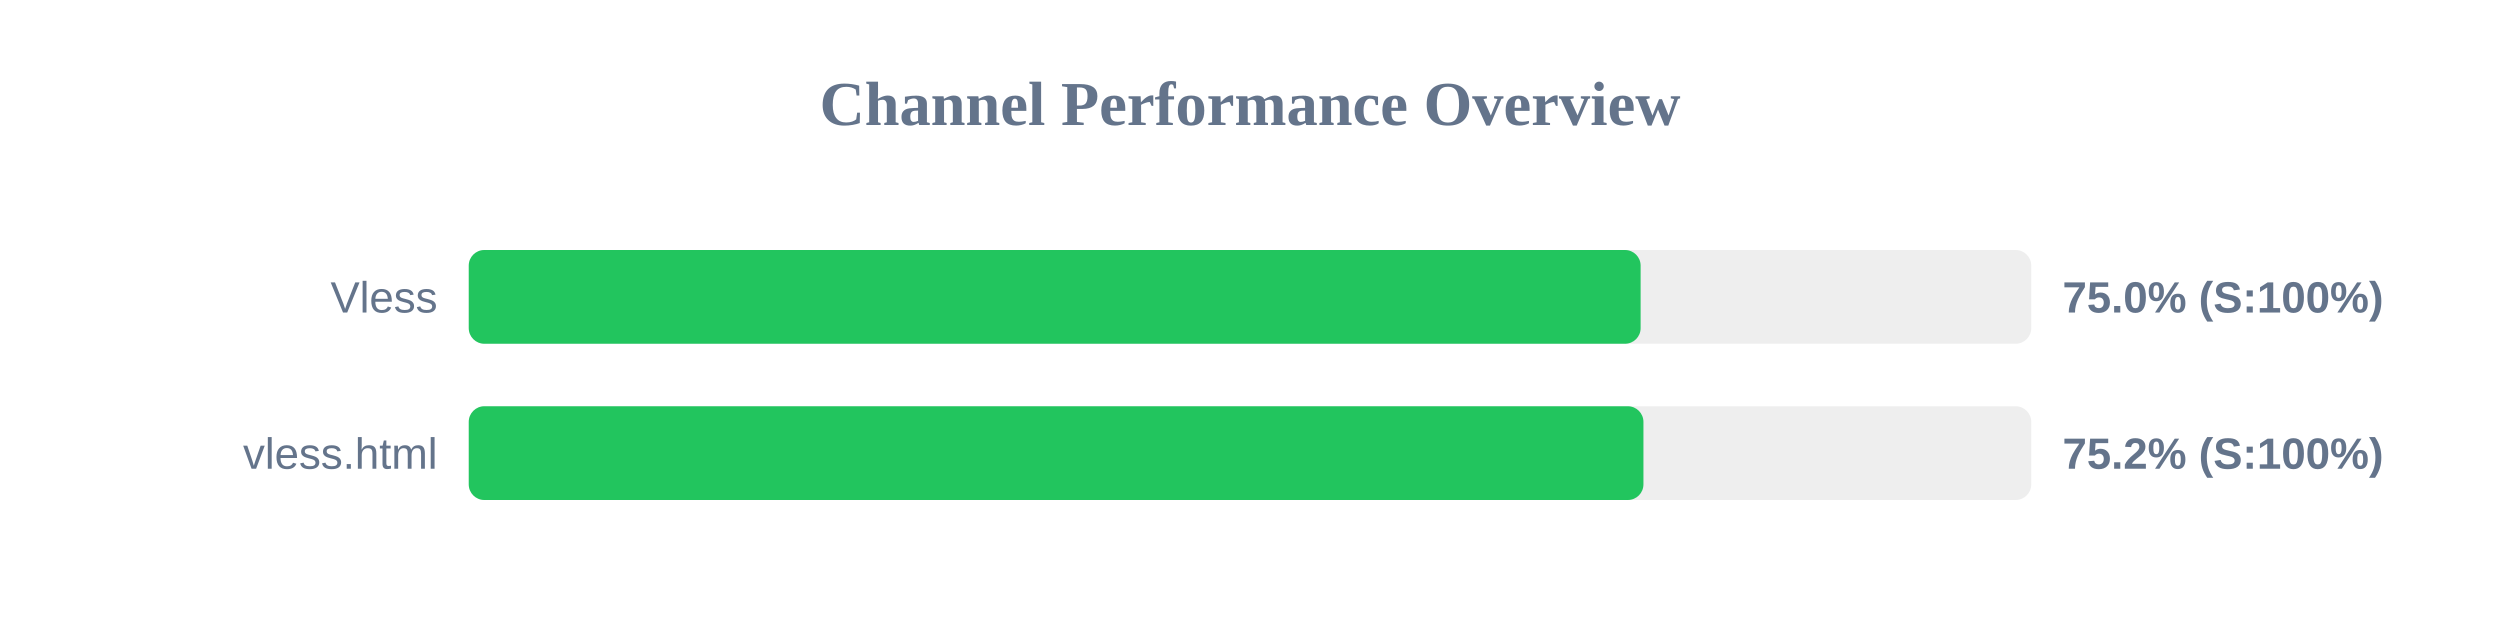
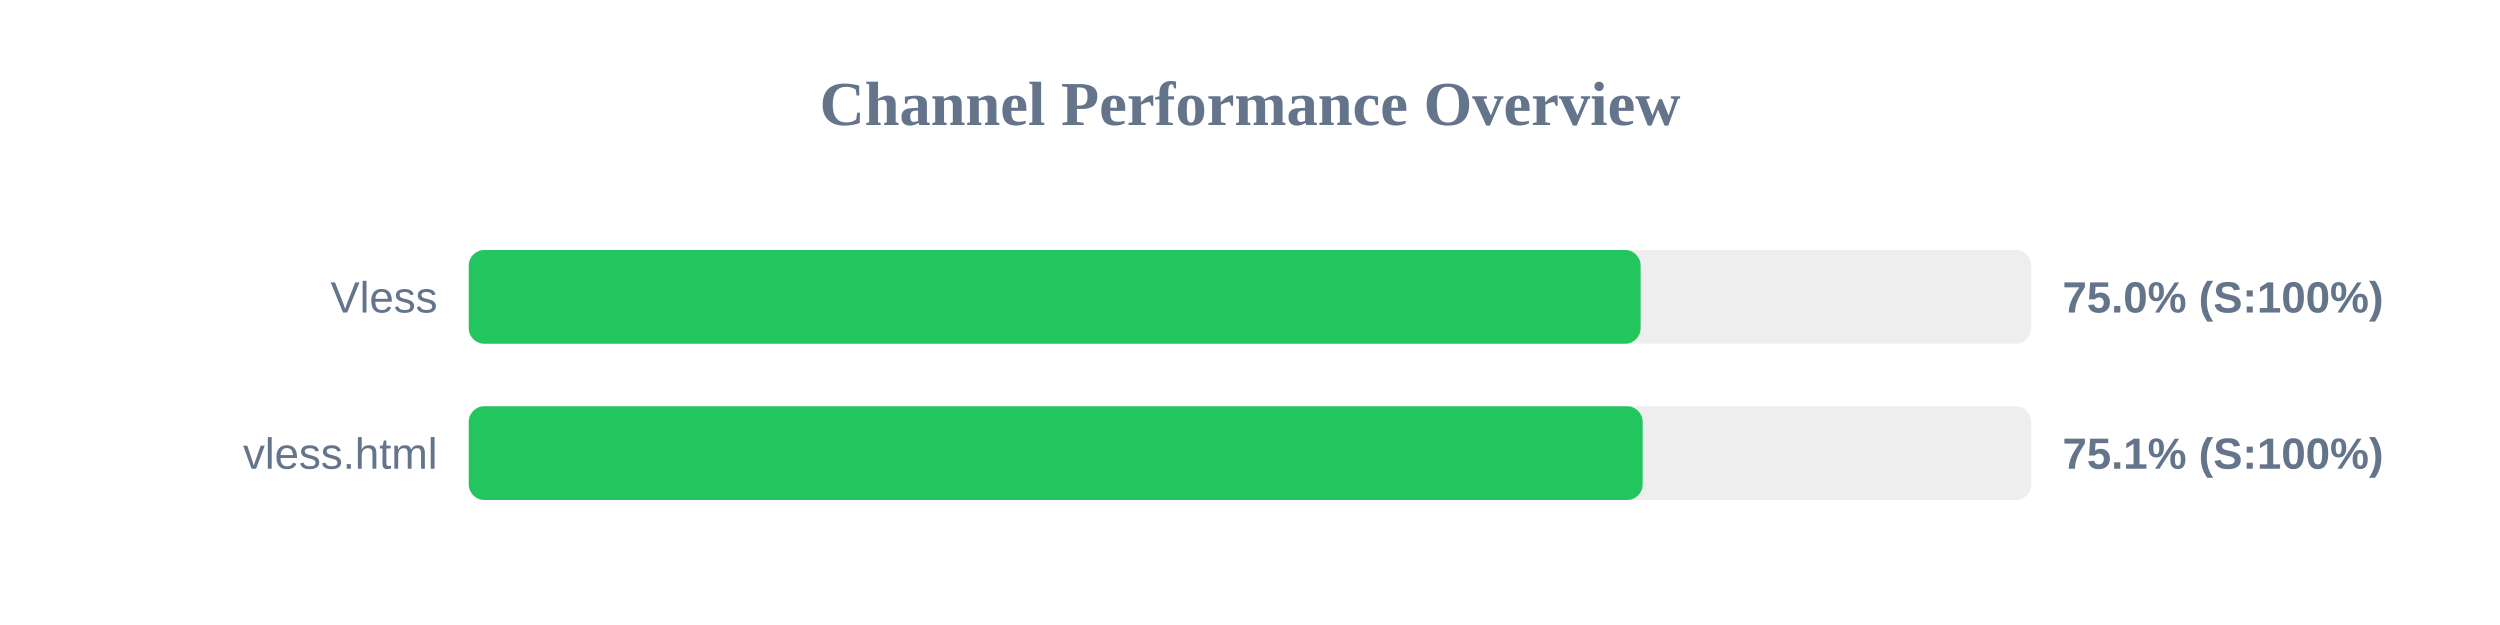
<svg xmlns="http://www.w3.org/2000/svg" width="800" height="200" version="1.1">
  <style>
        .row { font: 14px Arial; fill: #64748b; }
        .score { font: bold 14px Arial; fill: #64748b; }
    </style>
  <text x="400" y="40" text-anchor="middle" font-size="20px" font-weight="bold" fill="#64748b">Channel Performance Overview</text>
  <rect x="150" y="80" width="500" height="30" fill="#eee" rx="5" />
  <rect x="150" y="80" width="375.0" height="30" fill="#22c55e" rx="5" />
  <text x="140" y="100" text-anchor="end" class="row">Vless</text>
  <text x="660" y="100" text-anchor="start" class="score">75.0% (S:100%)</text>
  <rect x="150" y="130" width="500" height="30" fill="#eee" rx="5" />
-   <rect x="150" y="130" width="375.9" height="30" fill="#22c55e" rx="5" />
+   <rect x="150" y="130" width="375.65" height="30" fill="#22c55e" rx="5" />
  <text x="140" y="150" text-anchor="end" class="row">vless.html</text>
-   <text x="660" y="150" text-anchor="start" class="score">75.2% (S:100%)</text>
+   <text x="660" y="150" text-anchor="start" class="score">75.1% (S:100%)</text>
</svg>
